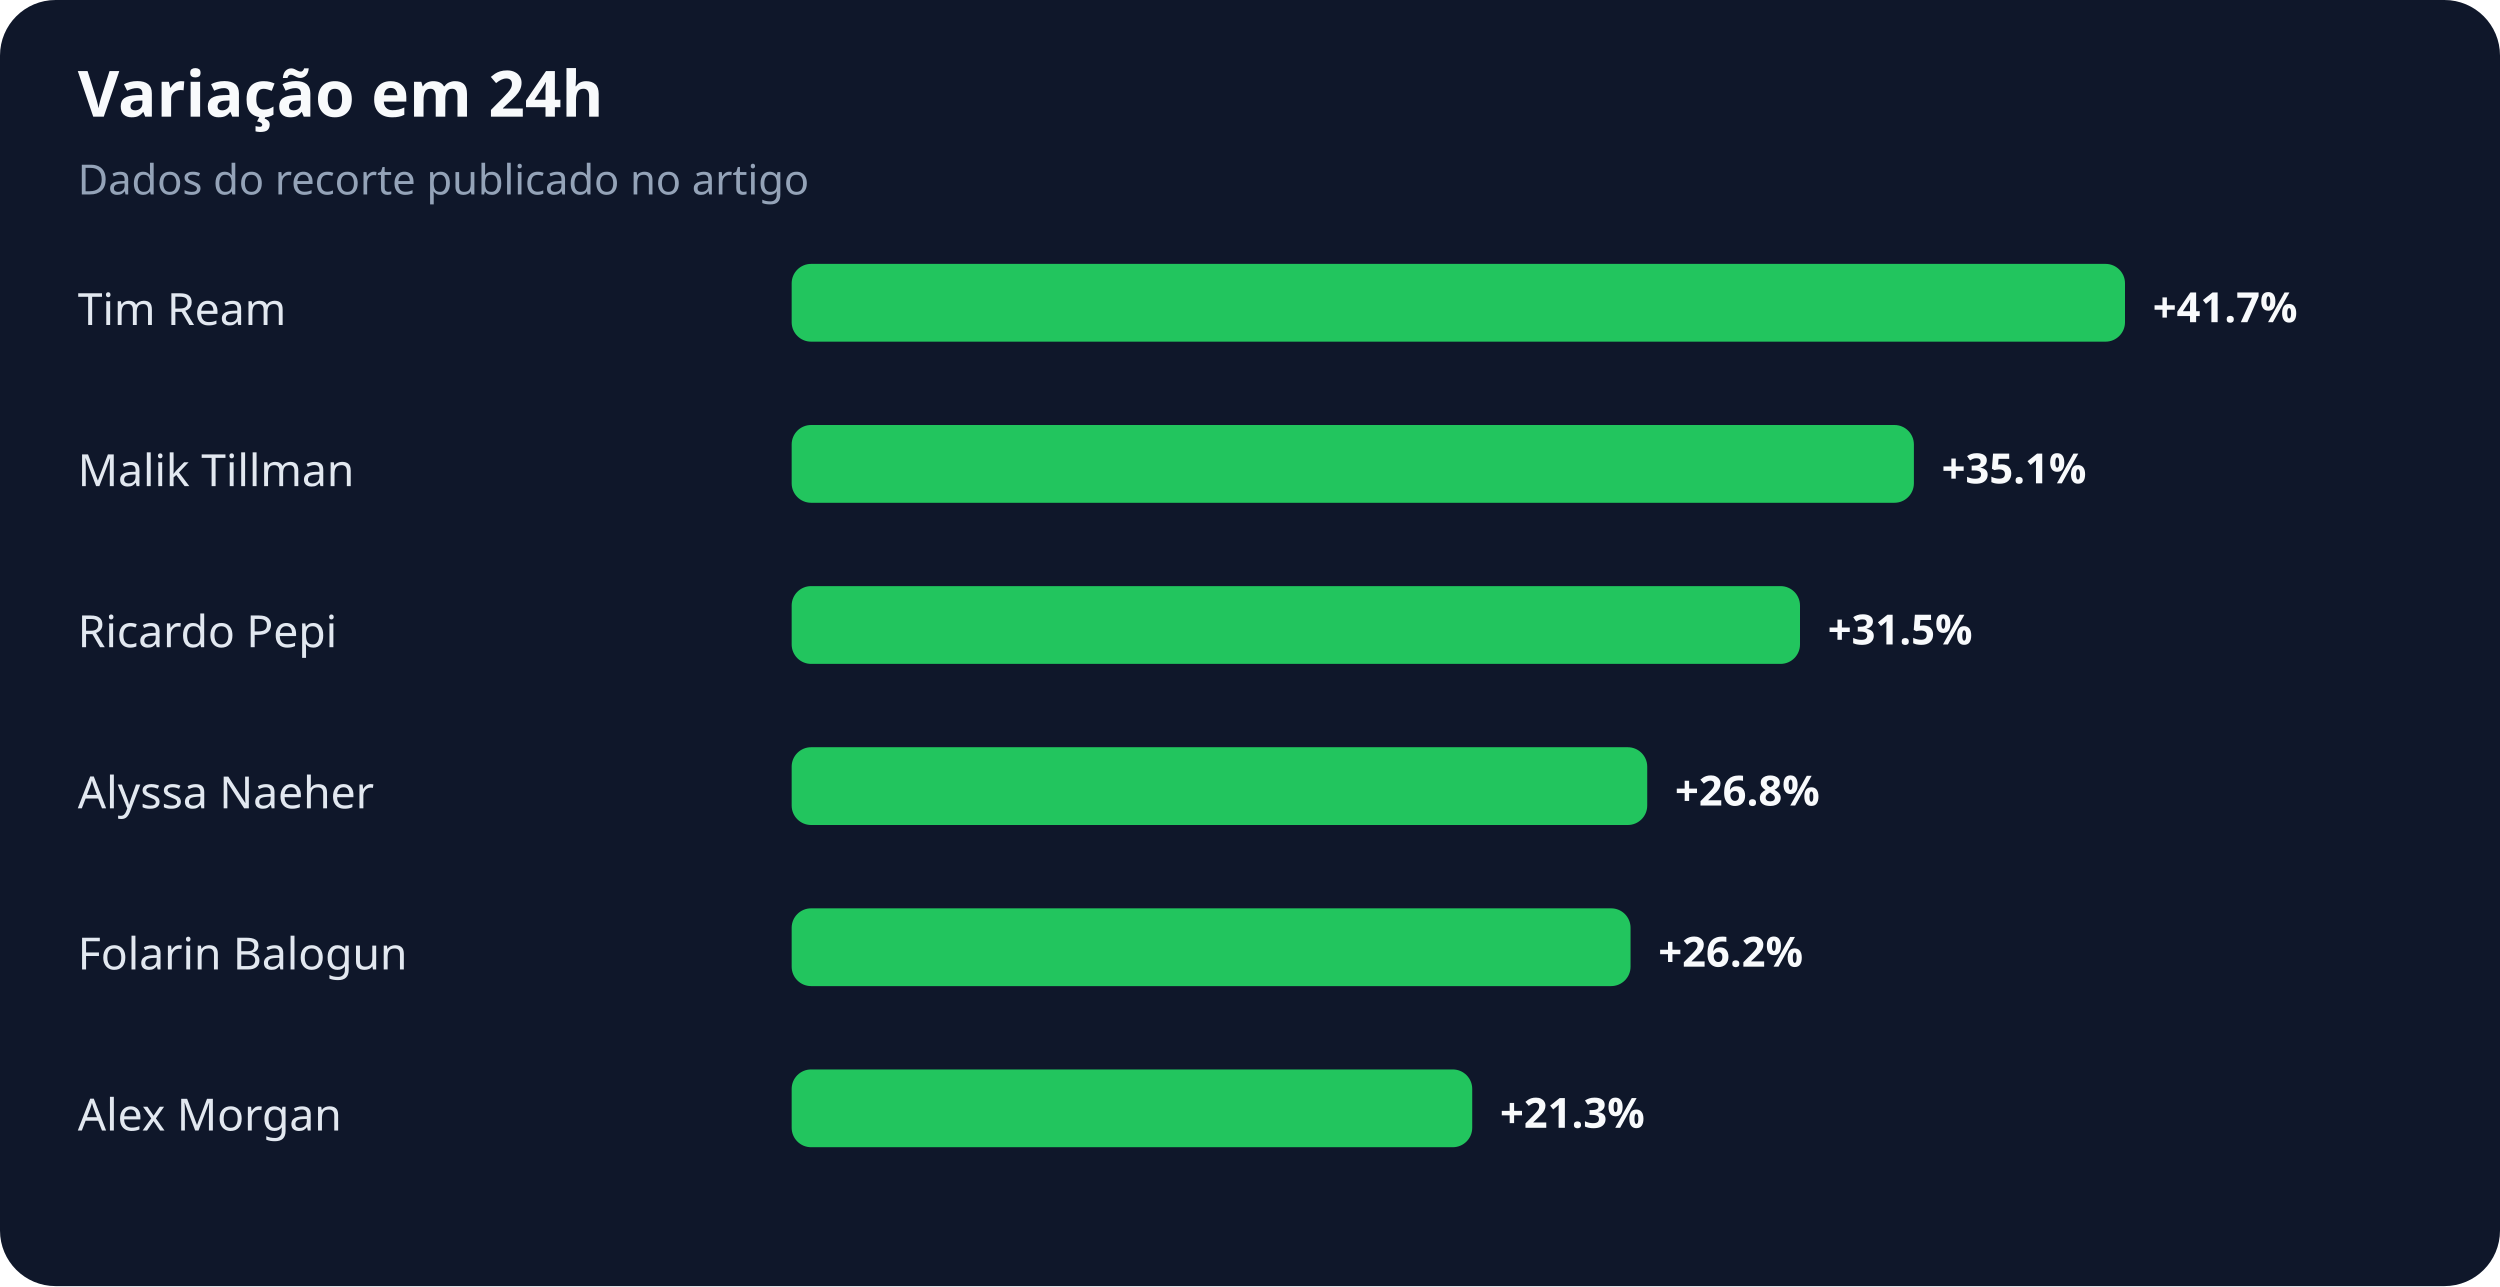
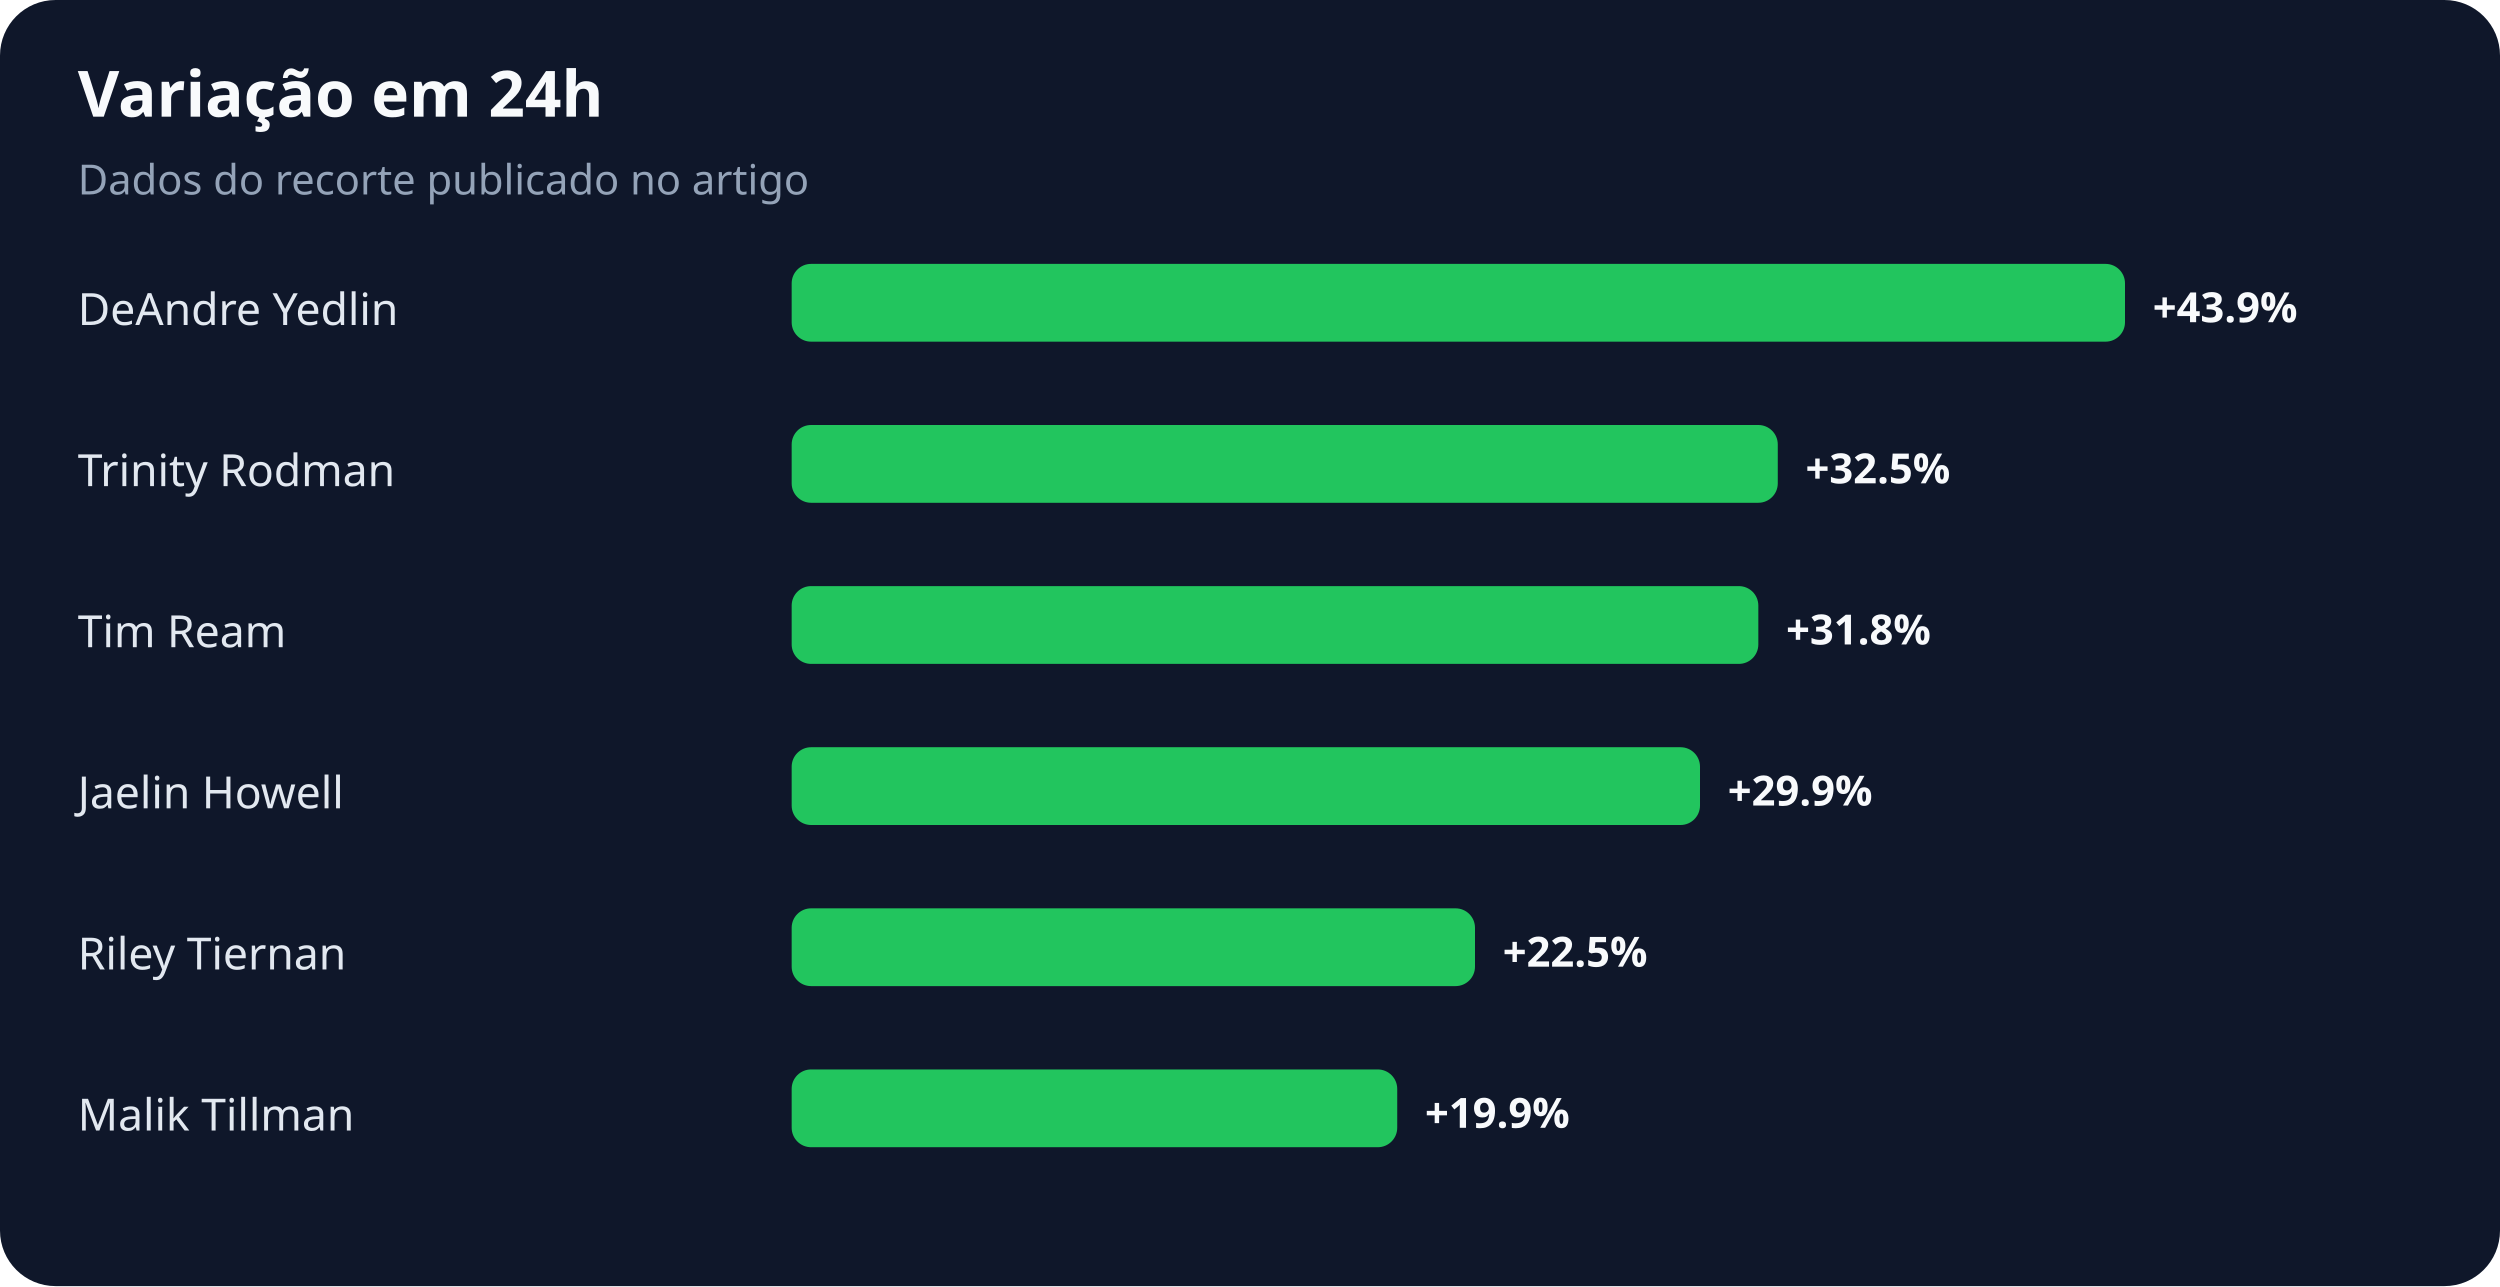
<svg xmlns="http://www.w3.org/2000/svg" width="900" height="463" viewBox="0 0 900 463" role="img" aria-labelledby="title desc">
  <rect width="100%" height="100%" rx="20" fill="#0f172a" />
  <text x="28" y="42" fill="#f8fafc" font-family="system-ui,sans-serif" font-size="23" font-weight="700">Variação em 24h</text>
  <text x="28" y="70" fill="#94a3b8" font-family="system-ui,sans-serif" font-size="15">Dados do recorte publicado no artigo</text>
-   <text x="28" y="117" fill="#e2e8f0" font-family="system-ui,sans-serif" font-size="16">Tim Ream</text>
+   <text x="28" y="117" fill="#e2e8f0" font-family="system-ui,sans-serif" font-size="16">DeAndre Yedlin</text>
  <rect x="285" y="95" width="480" height="28" rx="7" fill="#22c55e" />
-   <text x="775" y="116" fill="#f8fafc" font-family="system-ui,sans-serif" font-size="15" font-weight="700">+41.7%</text>
-   <text x="28" y="175" fill="#e2e8f0" font-family="system-ui,sans-serif" font-size="16">Malik Tillman</text>
-   <rect x="285" y="153" width="404" height="28" rx="7" fill="#22c55e" />
-   <text x="699" y="174" fill="#f8fafc" font-family="system-ui,sans-serif" font-size="15" font-weight="700">+35.1%</text>
-   <text x="28" y="233" fill="#e2e8f0" font-family="system-ui,sans-serif" font-size="16">Ricardo Pepi</text>
-   <rect x="285" y="211" width="363" height="28" rx="7" fill="#22c55e" />
-   <text x="658" y="232" fill="#f8fafc" font-family="system-ui,sans-serif" font-size="15" font-weight="700">+31.5%</text>
-   <text x="28" y="291" fill="#e2e8f0" font-family="system-ui,sans-serif" font-size="16">Alyssa Naeher</text>
-   <rect x="285" y="269" width="308" height="28" rx="7" fill="#22c55e" />
-   <text x="603" y="290" fill="#f8fafc" font-family="system-ui,sans-serif" font-size="15" font-weight="700">+26.8%</text>
-   <text x="28" y="349" fill="#e2e8f0" font-family="system-ui,sans-serif" font-size="16">Folarin Balogun</text>
-   <rect x="285" y="327" width="302" height="28" rx="7" fill="#22c55e" />
-   <text x="597" y="348" fill="#f8fafc" font-family="system-ui,sans-serif" font-size="15" font-weight="700">+26.2%</text>
-   <text x="28" y="407" fill="#e2e8f0" font-family="system-ui,sans-serif" font-size="16">Alex Morgan</text>
-   <rect x="285" y="385" width="245" height="28" rx="7" fill="#22c55e" />
-   <text x="540" y="406" fill="#f8fafc" font-family="system-ui,sans-serif" font-size="15" font-weight="700">+21.3%</text>
+   <text x="775" y="116" fill="#f8fafc" font-family="system-ui,sans-serif" font-size="15" font-weight="700">+43.9%</text>
+   <text x="28" y="175" fill="#e2e8f0" font-family="system-ui,sans-serif" font-size="16">Trinity Rodman</text>
+   <rect x="285" y="153" width="355" height="28" rx="7" fill="#22c55e" />
+   <text x="650" y="174" fill="#f8fafc" font-family="system-ui,sans-serif" font-size="15" font-weight="700">+32.5%</text>
+   <text x="28" y="233" fill="#e2e8f0" font-family="system-ui,sans-serif" font-size="16">Tim Ream</text>
+   <rect x="285" y="211" width="348" height="28" rx="7" fill="#22c55e" />
+   <text x="643" y="232" fill="#f8fafc" font-family="system-ui,sans-serif" font-size="15" font-weight="700">+31.8%</text>
+   <text x="28" y="291" fill="#e2e8f0" font-family="system-ui,sans-serif" font-size="16">Jaelin Howell</text>
+   <rect x="285" y="269" width="327" height="28" rx="7" fill="#22c55e" />
+   <text x="622" y="290" fill="#f8fafc" font-family="system-ui,sans-serif" font-size="15" font-weight="700">+29.9%</text>
+   <text x="28" y="349" fill="#e2e8f0" font-family="system-ui,sans-serif" font-size="16">Riley Tiernan</text>
+   <rect x="285" y="327" width="246" height="28" rx="7" fill="#22c55e" />
+   <text x="541" y="348" fill="#f8fafc" font-family="system-ui,sans-serif" font-size="15" font-weight="700">+22.5%</text>
+   <text x="28" y="407" fill="#e2e8f0" font-family="system-ui,sans-serif" font-size="16">Malik Tillman</text>
+   <rect x="285" y="385" width="218" height="28" rx="7" fill="#22c55e" />
+   <text x="513" y="406" fill="#f8fafc" font-family="system-ui,sans-serif" font-size="15" font-weight="700">+19.9%</text>
</svg>
